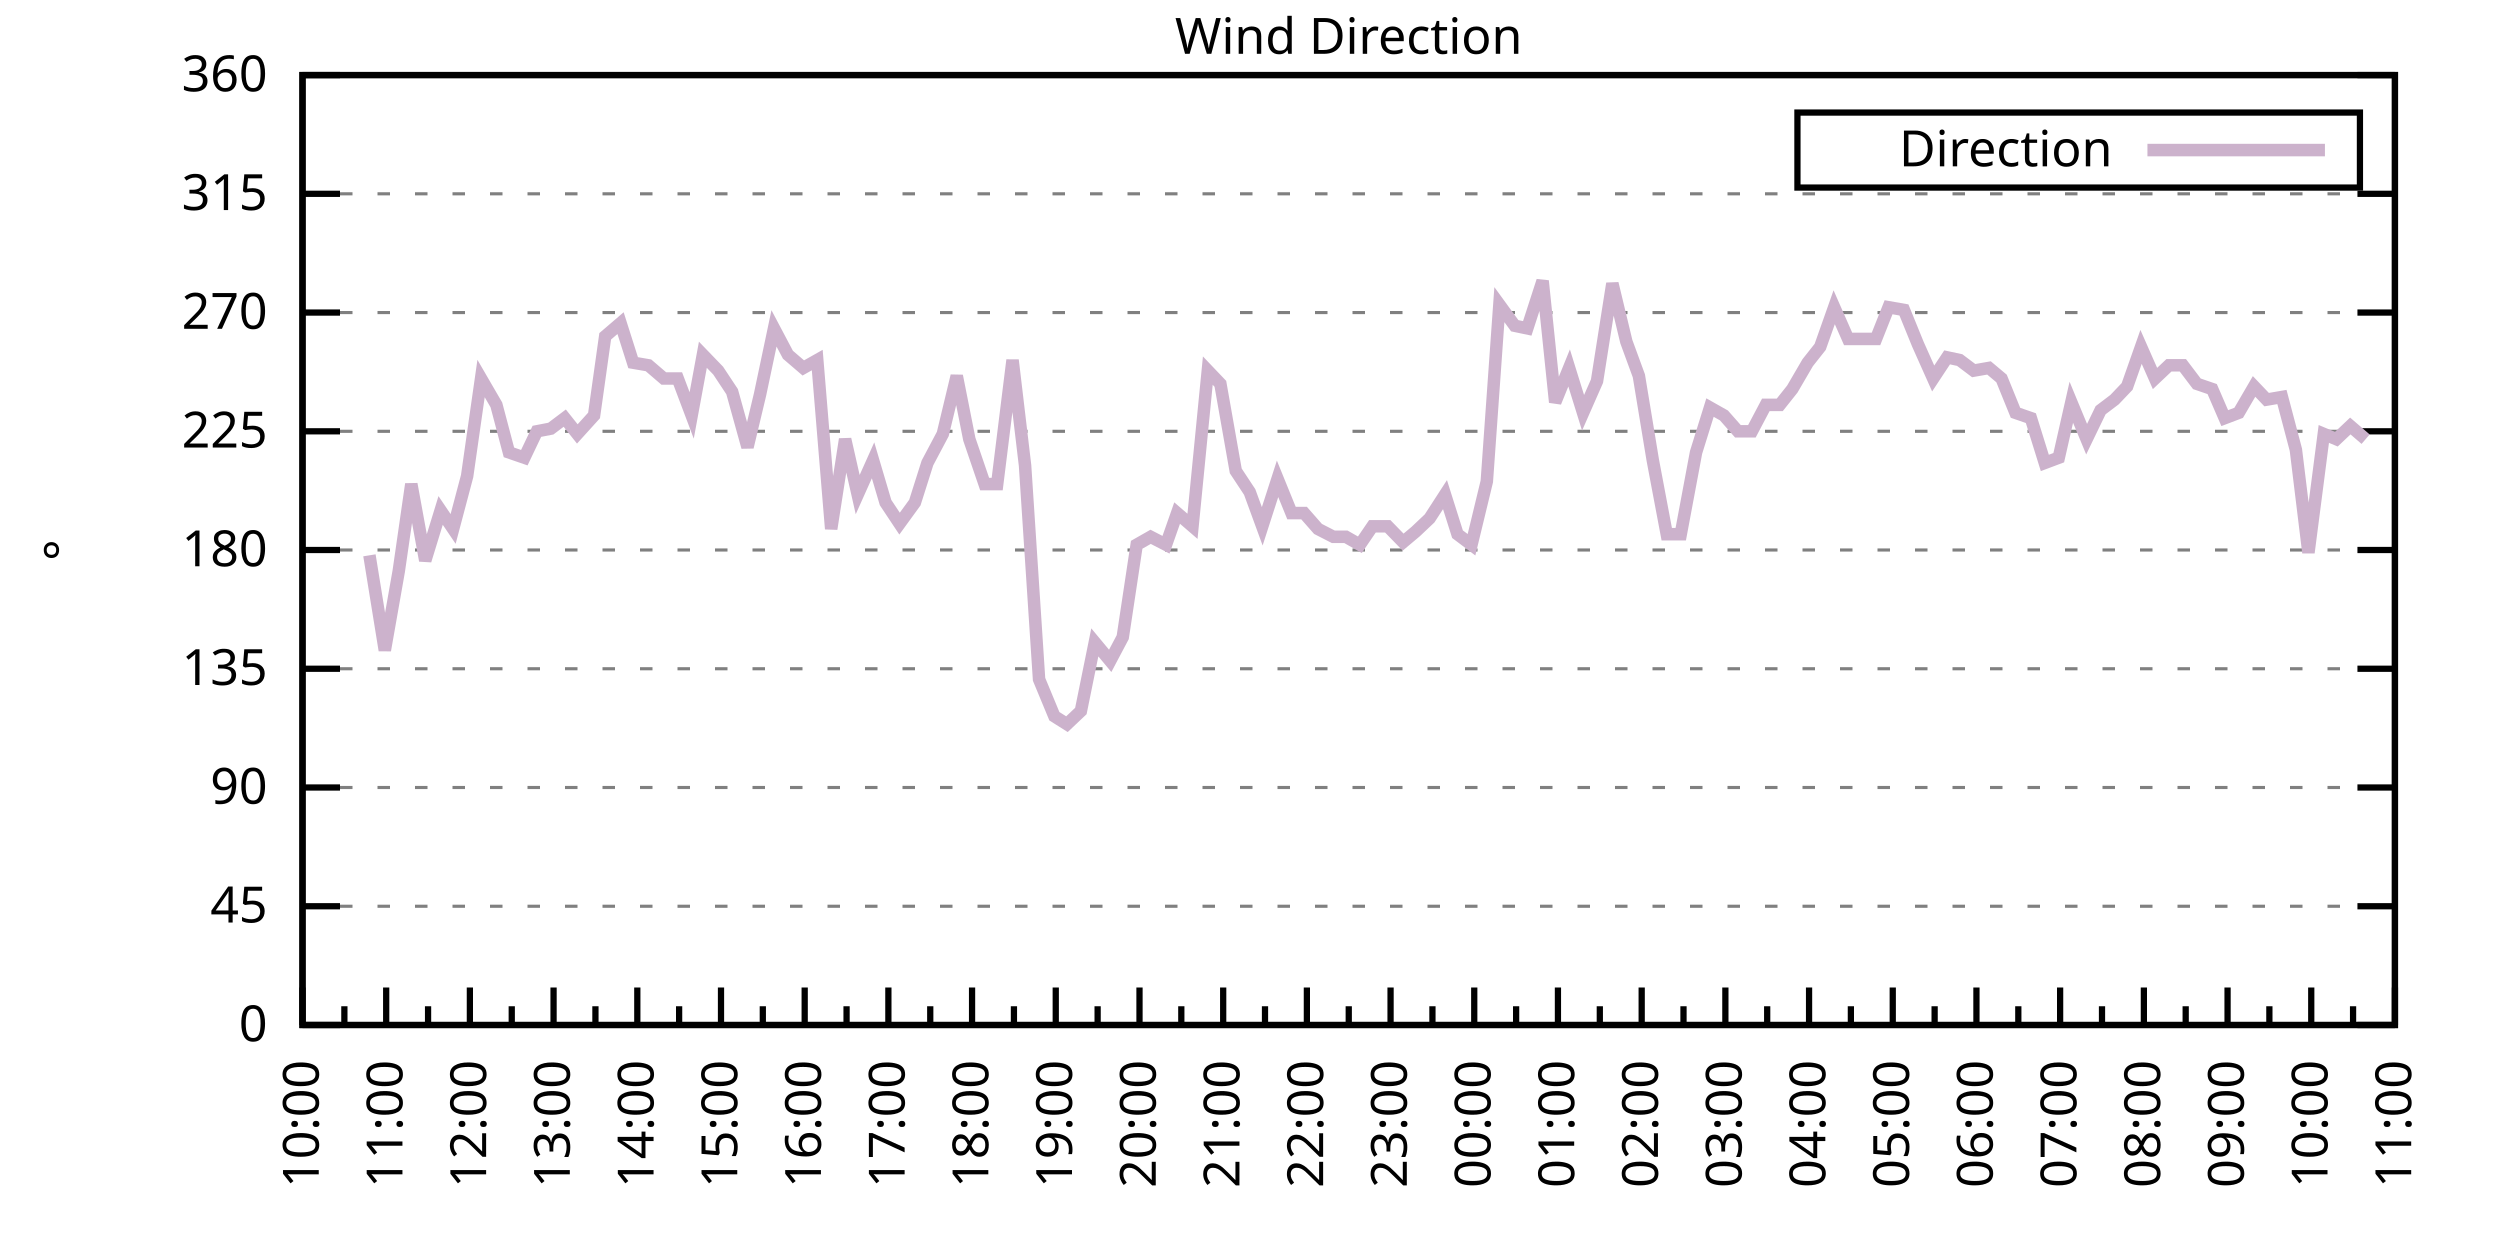
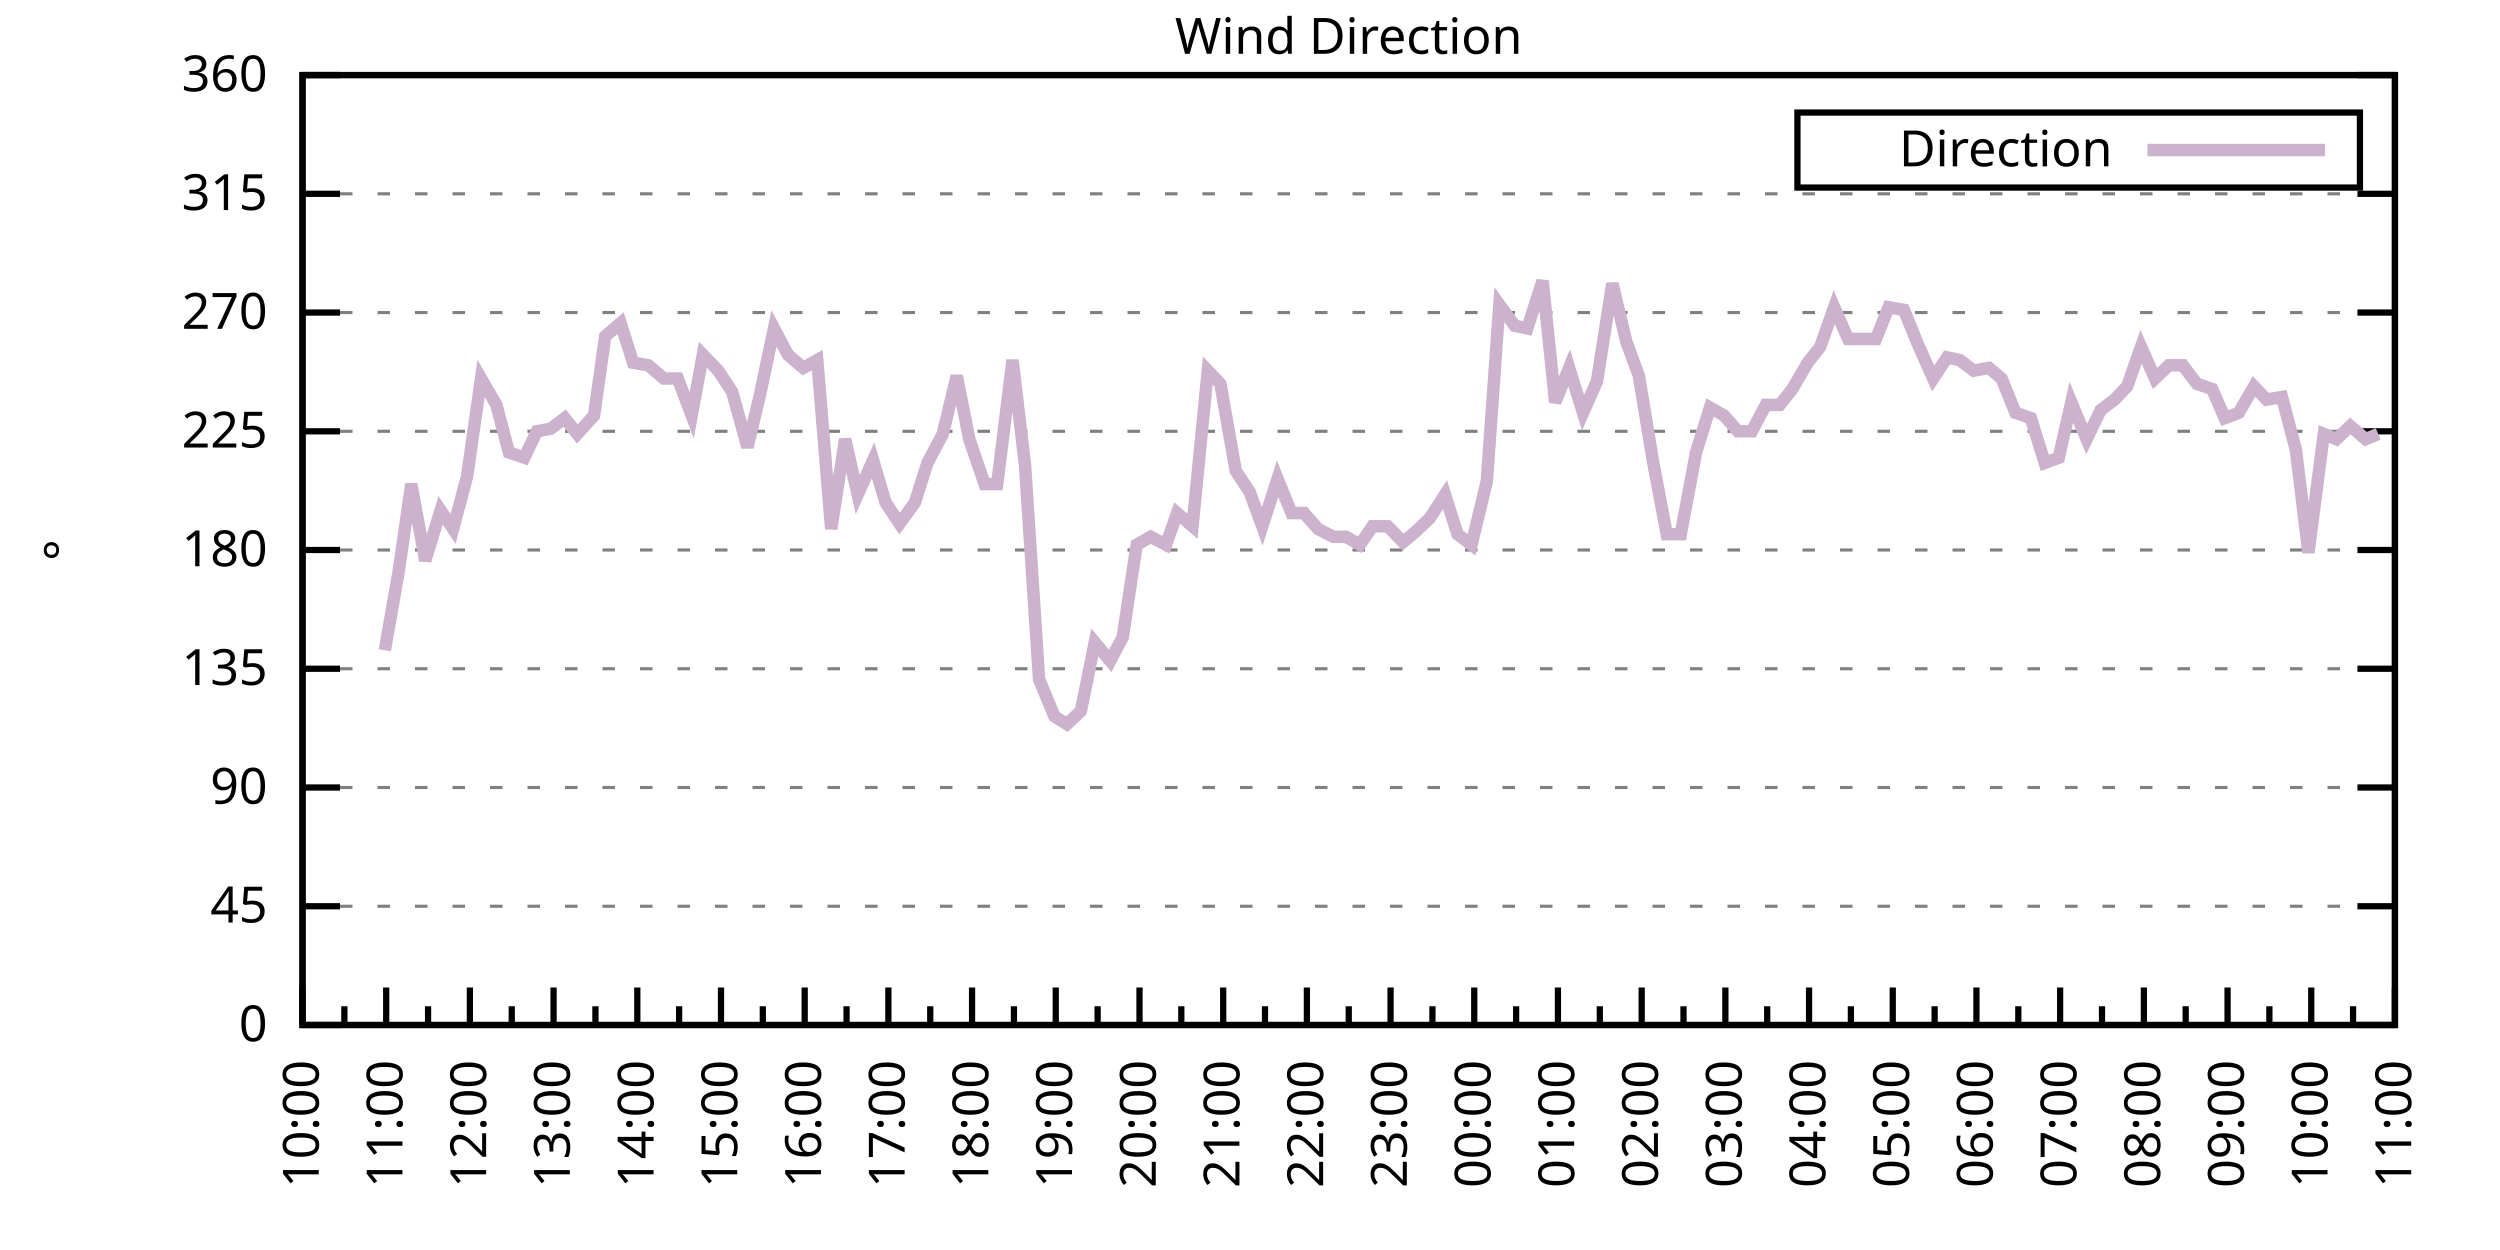
<svg xmlns="http://www.w3.org/2000/svg" xmlns:xlink="http://www.w3.org/1999/xlink" width="400" height="200" viewBox="0 0 400 200">
  <g id="gnuplot_canvas">
    <rect x="0" y="0" width="400" height="200" fill="none" />
    <defs>
      <circle id="gpDot" r="0.5" stroke-width="0.5" stroke="currentColor" />
      <path id="gpPt0" stroke-width="0.333" stroke="currentColor" d="M-1,0 h2 M0,-1 v2" />
      <path id="gpPt1" stroke-width="0.333" stroke="currentColor" d="M-1,-1 L1,1 M1,-1 L-1,1" />
      <path id="gpPt2" stroke-width="0.333" stroke="currentColor" d="M-1,0 L1,0 M0,-1 L0,1 M-1,-1 L1,1 M-1,1 L1,-1" />
      <rect id="gpPt3" stroke-width="0.333" stroke="currentColor" x="-1" y="-1" width="2" height="2" />
      <rect id="gpPt4" stroke-width="0.333" stroke="currentColor" fill="currentColor" x="-1" y="-1" width="2" height="2" />
      <circle id="gpPt5" stroke-width="0.333" stroke="currentColor" cx="0" cy="0" r="1" />
      <use xlink:href="#gpPt5" id="gpPt6" fill="currentColor" stroke="none" />
      <path id="gpPt7" stroke-width="0.333" stroke="currentColor" d="M0,-1.33 L-1.33,0.67 L1.33,0.67 z" />
      <use xlink:href="#gpPt7" id="gpPt8" fill="currentColor" stroke="none" />
      <use xlink:href="#gpPt7" id="gpPt9" stroke="currentColor" transform="rotate(180)" />
      <use xlink:href="#gpPt9" id="gpPt10" fill="currentColor" stroke="none" />
      <use xlink:href="#gpPt3" id="gpPt11" stroke="currentColor" transform="rotate(45)" />
      <use xlink:href="#gpPt11" id="gpPt12" fill="currentColor" stroke="none" />
      <path id="gpPt13" stroke-width="0.333" stroke="currentColor" d="M0,1.330 L1.265,0.411 L0.782,-1.067 L-0.782,-1.076 L-1.265,0.411 z" />
      <use xlink:href="#gpPt13" id="gpPt14" fill="currentColor" stroke="none" />
      <filter id="textbox" filterUnits="objectBoundingBox" x="0" y="0" height="1" width="1">
        <feFlood flood-color="white" flood-opacity="1" result="bgnd" />
        <feComposite in="SourceGraphic" in2="bgnd" operator="atop" />
      </filter>
      <filter id="greybox" filterUnits="objectBoundingBox" x="0" y="0" height="1" width="1">
        <feFlood flood-color="lightgrey" flood-opacity="1" result="grey" />
        <feComposite in="SourceGraphic" in2="grey" operator="atop" />
      </filter>
    </defs>
    <g fill="none" color="white" stroke="currentColor" stroke-width="1.00" stroke-linecap="butt" stroke-linejoin="miter">
</g>
    <g fill="none" color="black" stroke="currentColor" stroke-width="1.00" stroke-linecap="butt" stroke-linejoin="miter">
      <g stroke="none" shape-rendering="crispEdges">
        <polygon fill="rgb(255, 255, 255)" points="48.40,164.00 383.18,164.00 383.18,12.02 48.40,12.02 " />
      </g>
    </g>
    <g fill="none" color="black" stroke="currentColor" stroke-width="1.00" stroke-linecap="butt" stroke-linejoin="miter">
</g>
    <g fill="none" color="black" stroke="black" stroke-width="0.50" stroke-linecap="butt" stroke-linejoin="miter">
</g>
    <g fill="none" color="gray" stroke="currentColor" stroke-width="0.50" stroke-linecap="butt" stroke-linejoin="miter">
      <path stroke="gray" stroke-dasharray="2,4" class="gridline" d="M48.40,164.00 L383.19,164.00  " />
    </g>
    <g fill="none" color="gray" stroke="gray" stroke-width="1.00" stroke-linecap="butt" stroke-linejoin="miter">
</g>
    <g fill="none" color="black" stroke="currentColor" stroke-width="1.00" stroke-linecap="butt" stroke-linejoin="miter">
      <path stroke="black" d="M48.40,164.00 L54.40,164.00 M383.19,164.00 L377.19,164.00  " />
      <g transform="translate(42.80,166.60)" stroke="none" fill="black" font-family="Sans" font-size="8.00" text-anchor="end">
        <text>
          <tspan font-family="Sans"> 0</tspan>
        </text>
      </g>
    </g>
    <g fill="none" color="black" stroke="currentColor" stroke-width="1.00" stroke-linecap="butt" stroke-linejoin="miter">
</g>
    <g fill="none" color="black" stroke="black" stroke-width="0.50" stroke-linecap="butt" stroke-linejoin="miter">
</g>
    <g fill="none" color="gray" stroke="currentColor" stroke-width="0.50" stroke-linecap="butt" stroke-linejoin="miter">
      <path stroke="gray" stroke-dasharray="2,4" class="gridline" d="M48.40,145.00 L383.19,145.00  " />
    </g>
    <g fill="none" color="gray" stroke="gray" stroke-width="1.00" stroke-linecap="butt" stroke-linejoin="miter">
</g>
    <g fill="none" color="black" stroke="currentColor" stroke-width="1.00" stroke-linecap="butt" stroke-linejoin="miter">
      <path stroke="black" d="M48.40,145.00 L54.40,145.00 M383.19,145.00 L377.19,145.00  " />
      <g transform="translate(42.80,147.60)" stroke="none" fill="black" font-family="Sans" font-size="8.00" text-anchor="end">
        <text>
          <tspan font-family="Sans"> 45</tspan>
        </text>
      </g>
    </g>
    <g fill="none" color="black" stroke="currentColor" stroke-width="1.00" stroke-linecap="butt" stroke-linejoin="miter">
</g>
    <g fill="none" color="black" stroke="black" stroke-width="0.50" stroke-linecap="butt" stroke-linejoin="miter">
</g>
    <g fill="none" color="gray" stroke="currentColor" stroke-width="0.50" stroke-linecap="butt" stroke-linejoin="miter">
      <path stroke="gray" stroke-dasharray="2,4" class="gridline" d="M48.40,126.00 L383.19,126.00  " />
    </g>
    <g fill="none" color="gray" stroke="gray" stroke-width="1.00" stroke-linecap="butt" stroke-linejoin="miter">
</g>
    <g fill="none" color="black" stroke="currentColor" stroke-width="1.00" stroke-linecap="butt" stroke-linejoin="miter">
      <path stroke="black" d="M48.40,126.00 L54.40,126.00 M383.19,126.00 L377.19,126.00  " />
      <g transform="translate(42.80,128.60)" stroke="none" fill="black" font-family="Sans" font-size="8.00" text-anchor="end">
        <text>
          <tspan font-family="Sans"> 90</tspan>
        </text>
      </g>
    </g>
    <g fill="none" color="black" stroke="currentColor" stroke-width="1.00" stroke-linecap="butt" stroke-linejoin="miter">
</g>
    <g fill="none" color="black" stroke="black" stroke-width="0.50" stroke-linecap="butt" stroke-linejoin="miter">
</g>
    <g fill="none" color="gray" stroke="currentColor" stroke-width="0.50" stroke-linecap="butt" stroke-linejoin="miter">
      <path stroke="gray" stroke-dasharray="2,4" class="gridline" d="M48.40,107.00 L383.19,107.00  " />
    </g>
    <g fill="none" color="gray" stroke="gray" stroke-width="1.00" stroke-linecap="butt" stroke-linejoin="miter">
</g>
    <g fill="none" color="black" stroke="currentColor" stroke-width="1.00" stroke-linecap="butt" stroke-linejoin="miter">
      <path stroke="black" d="M48.40,107.00 L54.40,107.00 M383.19,107.00 L377.19,107.00  " />
      <g transform="translate(42.80,109.60)" stroke="none" fill="black" font-family="Sans" font-size="8.00" text-anchor="end">
        <text>
          <tspan font-family="Sans"> 135</tspan>
        </text>
      </g>
    </g>
    <g fill="none" color="black" stroke="currentColor" stroke-width="1.00" stroke-linecap="butt" stroke-linejoin="miter">
</g>
    <g fill="none" color="black" stroke="black" stroke-width="0.50" stroke-linecap="butt" stroke-linejoin="miter">
</g>
    <g fill="none" color="gray" stroke="currentColor" stroke-width="0.50" stroke-linecap="butt" stroke-linejoin="miter">
      <path stroke="gray" stroke-dasharray="2,4" class="gridline" d="M48.40,88.00 L383.19,88.00  " />
    </g>
    <g fill="none" color="gray" stroke="gray" stroke-width="1.00" stroke-linecap="butt" stroke-linejoin="miter">
</g>
    <g fill="none" color="black" stroke="currentColor" stroke-width="1.00" stroke-linecap="butt" stroke-linejoin="miter">
      <path stroke="black" d="M48.40,88.00 L54.40,88.00 M383.19,88.00 L377.19,88.00  " />
      <g transform="translate(42.80,90.60)" stroke="none" fill="black" font-family="Sans" font-size="8.00" text-anchor="end">
        <text>
          <tspan font-family="Sans"> 180</tspan>
        </text>
      </g>
    </g>
    <g fill="none" color="black" stroke="currentColor" stroke-width="1.00" stroke-linecap="butt" stroke-linejoin="miter">
</g>
    <g fill="none" color="black" stroke="black" stroke-width="0.50" stroke-linecap="butt" stroke-linejoin="miter">
</g>
    <g fill="none" color="gray" stroke="currentColor" stroke-width="0.50" stroke-linecap="butt" stroke-linejoin="miter">
      <path stroke="gray" stroke-dasharray="2,4" class="gridline" d="M48.40,69.01 L383.19,69.01  " />
    </g>
    <g fill="none" color="gray" stroke="gray" stroke-width="1.00" stroke-linecap="butt" stroke-linejoin="miter">
</g>
    <g fill="none" color="black" stroke="currentColor" stroke-width="1.00" stroke-linecap="butt" stroke-linejoin="miter">
      <path stroke="black" d="M48.40,69.01 L54.40,69.01 M383.19,69.01 L377.19,69.01  " />
      <g transform="translate(42.80,71.61)" stroke="none" fill="black" font-family="Sans" font-size="8.00" text-anchor="end">
        <text>
          <tspan font-family="Sans"> 225</tspan>
        </text>
      </g>
    </g>
    <g fill="none" color="black" stroke="currentColor" stroke-width="1.00" stroke-linecap="butt" stroke-linejoin="miter">
</g>
    <g fill="none" color="black" stroke="black" stroke-width="0.50" stroke-linecap="butt" stroke-linejoin="miter">
</g>
    <g fill="none" color="gray" stroke="currentColor" stroke-width="0.50" stroke-linecap="butt" stroke-linejoin="miter">
      <path stroke="gray" stroke-dasharray="2,4" class="gridline" d="M48.40,50.01 L383.19,50.01  " />
    </g>
    <g fill="none" color="gray" stroke="gray" stroke-width="1.00" stroke-linecap="butt" stroke-linejoin="miter">
</g>
    <g fill="none" color="black" stroke="currentColor" stroke-width="1.00" stroke-linecap="butt" stroke-linejoin="miter">
      <path stroke="black" d="M48.40,50.01 L54.40,50.01 M383.19,50.01 L377.19,50.01  " />
      <g transform="translate(42.80,52.61)" stroke="none" fill="black" font-family="Sans" font-size="8.00" text-anchor="end">
        <text>
          <tspan font-family="Sans"> 270</tspan>
        </text>
      </g>
    </g>
    <g fill="none" color="black" stroke="currentColor" stroke-width="1.00" stroke-linecap="butt" stroke-linejoin="miter">
</g>
    <g fill="none" color="black" stroke="black" stroke-width="0.50" stroke-linecap="butt" stroke-linejoin="miter">
</g>
    <g fill="none" color="gray" stroke="currentColor" stroke-width="0.50" stroke-linecap="butt" stroke-linejoin="miter">
      <path stroke="gray" stroke-dasharray="2,4" class="gridline" d="M48.40,31.01 L383.19,31.01  " />
    </g>
    <g fill="none" color="gray" stroke="gray" stroke-width="1.00" stroke-linecap="butt" stroke-linejoin="miter">
</g>
    <g fill="none" color="black" stroke="currentColor" stroke-width="1.00" stroke-linecap="butt" stroke-linejoin="miter">
      <path stroke="black" d="M48.40,31.01 L54.40,31.01 M383.19,31.01 L377.19,31.01  " />
      <g transform="translate(42.80,33.61)" stroke="none" fill="black" font-family="Sans" font-size="8.00" text-anchor="end">
        <text>
          <tspan font-family="Sans"> 315</tspan>
        </text>
      </g>
    </g>
    <g fill="none" color="black" stroke="currentColor" stroke-width="1.00" stroke-linecap="butt" stroke-linejoin="miter">
</g>
    <g fill="none" color="black" stroke="black" stroke-width="0.50" stroke-linecap="butt" stroke-linejoin="miter">
</g>
    <g fill="none" color="gray" stroke="currentColor" stroke-width="0.50" stroke-linecap="butt" stroke-linejoin="miter">
      <path stroke="gray" stroke-dasharray="2,4" class="gridline" d="M48.40,12.01 L383.19,12.01  " />
    </g>
    <g fill="none" color="gray" stroke="gray" stroke-width="1.00" stroke-linecap="butt" stroke-linejoin="miter">
</g>
    <g fill="none" color="black" stroke="currentColor" stroke-width="1.00" stroke-linecap="butt" stroke-linejoin="miter">
      <path stroke="black" d="M48.40,12.01 L54.40,12.01 M383.19,12.01 L377.19,12.01  " />
      <g transform="translate(42.80,14.61)" stroke="none" fill="black" font-family="Sans" font-size="8.00" text-anchor="end">
        <text>
          <tspan font-family="Sans"> 360</tspan>
        </text>
      </g>
    </g>
    <g fill="none" color="black" stroke="currentColor" stroke-width="1.00" stroke-linecap="butt" stroke-linejoin="miter">
      <path stroke="black" d="M48.40,164.00 L48.40,158.00  " />
      <g transform="translate(51.00,169.60) rotate(270)" stroke="none" fill="black" font-family="Sans" font-size="8.00" text-anchor="end">
        <text>
          <tspan font-family="Sans">10:00</tspan>
        </text>
      </g>
    </g>
    <g fill="none" color="black" stroke="currentColor" stroke-width="1.00" stroke-linecap="butt" stroke-linejoin="miter">
      <path stroke="black" d="M55.10,164.00 L55.10,161.00 M61.79,164.00 L61.79,158.00  " />
      <g transform="translate(64.39,169.60) rotate(270)" stroke="none" fill="black" font-family="Sans" font-size="8.00" text-anchor="end">
        <text>
          <tspan font-family="Sans">11:00</tspan>
        </text>
      </g>
    </g>
    <g fill="none" color="black" stroke="currentColor" stroke-width="1.00" stroke-linecap="butt" stroke-linejoin="miter">
      <path stroke="black" d="M68.49,164.00 L68.49,161.00 M75.18,164.00 L75.18,158.00  " />
      <g transform="translate(77.78,169.60) rotate(270)" stroke="none" fill="black" font-family="Sans" font-size="8.00" text-anchor="end">
        <text>
          <tspan font-family="Sans">12:00</tspan>
        </text>
      </g>
    </g>
    <g fill="none" color="black" stroke="currentColor" stroke-width="1.00" stroke-linecap="butt" stroke-linejoin="miter">
      <path stroke="black" d="M81.88,164.00 L81.88,161.00 M88.57,164.00 L88.57,158.00  " />
      <g transform="translate(91.17,169.60) rotate(270)" stroke="none" fill="black" font-family="Sans" font-size="8.00" text-anchor="end">
        <text>
          <tspan font-family="Sans">13:00</tspan>
        </text>
      </g>
    </g>
    <g fill="none" color="black" stroke="currentColor" stroke-width="1.00" stroke-linecap="butt" stroke-linejoin="miter">
      <path stroke="black" d="M95.27,164.00 L95.27,161.00 M101.97,164.00 L101.97,158.00  " />
      <g transform="translate(104.57,169.60) rotate(270)" stroke="none" fill="black" font-family="Sans" font-size="8.00" text-anchor="end">
        <text>
          <tspan font-family="Sans">14:00</tspan>
        </text>
      </g>
    </g>
    <g fill="none" color="black" stroke="currentColor" stroke-width="1.00" stroke-linecap="butt" stroke-linejoin="miter">
      <path stroke="black" d="M108.66,164.00 L108.66,161.00 M115.36,164.00 L115.36,158.00  " />
      <g transform="translate(117.96,169.60) rotate(270)" stroke="none" fill="black" font-family="Sans" font-size="8.00" text-anchor="end">
        <text>
          <tspan font-family="Sans">15:00</tspan>
        </text>
      </g>
    </g>
    <g fill="none" color="black" stroke="currentColor" stroke-width="1.00" stroke-linecap="butt" stroke-linejoin="miter">
      <path stroke="black" d="M122.05,164.00 L122.05,161.00 M128.75,164.00 L128.75,158.00  " />
      <g transform="translate(131.35,169.60) rotate(270)" stroke="none" fill="black" font-family="Sans" font-size="8.00" text-anchor="end">
        <text>
          <tspan font-family="Sans">16:00</tspan>
        </text>
      </g>
    </g>
    <g fill="none" color="black" stroke="currentColor" stroke-width="1.00" stroke-linecap="butt" stroke-linejoin="miter">
      <path stroke="black" d="M135.45,164.00 L135.45,161.00 M142.14,164.00 L142.14,158.00  " />
      <g transform="translate(144.74,169.60) rotate(270)" stroke="none" fill="black" font-family="Sans" font-size="8.00" text-anchor="end">
        <text>
          <tspan font-family="Sans">17:00</tspan>
        </text>
      </g>
    </g>
    <g fill="none" color="black" stroke="currentColor" stroke-width="1.00" stroke-linecap="butt" stroke-linejoin="miter">
      <path stroke="black" d="M148.84,164.00 L148.84,161.00 M155.53,164.00 L155.53,158.00  " />
      <g transform="translate(158.13,169.60) rotate(270)" stroke="none" fill="black" font-family="Sans" font-size="8.00" text-anchor="end">
        <text>
          <tspan font-family="Sans">18:00</tspan>
        </text>
      </g>
    </g>
    <g fill="none" color="black" stroke="currentColor" stroke-width="1.00" stroke-linecap="butt" stroke-linejoin="miter">
      <path stroke="black" d="M162.23,164.00 L162.23,161.00 M168.92,164.00 L168.92,158.00  " />
      <g transform="translate(171.52,169.60) rotate(270)" stroke="none" fill="black" font-family="Sans" font-size="8.00" text-anchor="end">
        <text>
          <tspan font-family="Sans">19:00</tspan>
        </text>
      </g>
    </g>
    <g fill="none" color="black" stroke="currentColor" stroke-width="1.00" stroke-linecap="butt" stroke-linejoin="miter">
      <path stroke="black" d="M175.62,164.00 L175.62,161.00 M182.32,164.00 L182.32,158.00  " />
      <g transform="translate(184.92,169.60) rotate(270)" stroke="none" fill="black" font-family="Sans" font-size="8.00" text-anchor="end">
        <text>
          <tspan font-family="Sans">20:00</tspan>
        </text>
      </g>
    </g>
    <g fill="none" color="black" stroke="currentColor" stroke-width="1.00" stroke-linecap="butt" stroke-linejoin="miter">
      <path stroke="black" d="M189.01,164.00 L189.01,161.00 M195.71,164.00 L195.71,158.00  " />
      <g transform="translate(198.31,169.60) rotate(270)" stroke="none" fill="black" font-family="Sans" font-size="8.00" text-anchor="end">
        <text>
          <tspan font-family="Sans">21:00</tspan>
        </text>
      </g>
    </g>
    <g fill="none" color="black" stroke="currentColor" stroke-width="1.00" stroke-linecap="butt" stroke-linejoin="miter">
      <path stroke="black" d="M202.40,164.00 L202.40,161.00 M209.10,164.00 L209.10,158.00  " />
      <g transform="translate(211.70,169.60) rotate(270)" stroke="none" fill="black" font-family="Sans" font-size="8.00" text-anchor="end">
        <text>
          <tspan font-family="Sans">22:00</tspan>
        </text>
      </g>
    </g>
    <g fill="none" color="black" stroke="currentColor" stroke-width="1.00" stroke-linecap="butt" stroke-linejoin="miter">
      <path stroke="black" d="M215.80,164.00 L215.80,161.00 M222.49,164.00 L222.49,158.00  " />
      <g transform="translate(225.09,169.60) rotate(270)" stroke="none" fill="black" font-family="Sans" font-size="8.00" text-anchor="end">
        <text>
          <tspan font-family="Sans">23:00</tspan>
        </text>
      </g>
    </g>
    <g fill="none" color="black" stroke="currentColor" stroke-width="1.00" stroke-linecap="butt" stroke-linejoin="miter">
      <path stroke="black" d="M229.19,164.00 L229.19,161.00 M235.88,164.00 L235.88,158.00  " />
      <g transform="translate(238.48,169.60) rotate(270)" stroke="none" fill="black" font-family="Sans" font-size="8.00" text-anchor="end">
        <text>
          <tspan font-family="Sans">00:00</tspan>
        </text>
      </g>
    </g>
    <g fill="none" color="black" stroke="currentColor" stroke-width="1.00" stroke-linecap="butt" stroke-linejoin="miter">
      <path stroke="black" d="M242.58,164.00 L242.58,161.00 M249.27,164.00 L249.27,158.00  " />
      <g transform="translate(251.87,169.60) rotate(270)" stroke="none" fill="black" font-family="Sans" font-size="8.00" text-anchor="end">
        <text>
          <tspan font-family="Sans">01:00</tspan>
        </text>
      </g>
    </g>
    <g fill="none" color="black" stroke="currentColor" stroke-width="1.00" stroke-linecap="butt" stroke-linejoin="miter">
      <path stroke="black" d="M255.97,164.00 L255.97,161.00 M262.67,164.00 L262.67,158.00  " />
      <g transform="translate(265.27,169.60) rotate(270)" stroke="none" fill="black" font-family="Sans" font-size="8.00" text-anchor="end">
        <text>
          <tspan font-family="Sans">02:00</tspan>
        </text>
      </g>
    </g>
    <g fill="none" color="black" stroke="currentColor" stroke-width="1.00" stroke-linecap="butt" stroke-linejoin="miter">
      <path stroke="black" d="M269.36,164.00 L269.36,161.00 M276.06,164.00 L276.06,158.00  " />
      <g transform="translate(278.66,169.60) rotate(270)" stroke="none" fill="black" font-family="Sans" font-size="8.00" text-anchor="end">
        <text>
          <tspan font-family="Sans">03:00</tspan>
        </text>
      </g>
    </g>
    <g fill="none" color="black" stroke="currentColor" stroke-width="1.00" stroke-linecap="butt" stroke-linejoin="miter">
      <path stroke="black" d="M282.75,164.00 L282.75,161.00 M289.45,164.00 L289.45,158.00  " />
      <g transform="translate(292.05,169.60) rotate(270)" stroke="none" fill="black" font-family="Sans" font-size="8.00" text-anchor="end">
        <text>
          <tspan font-family="Sans">04:00</tspan>
        </text>
      </g>
    </g>
    <g fill="none" color="black" stroke="currentColor" stroke-width="1.00" stroke-linecap="butt" stroke-linejoin="miter">
      <path stroke="black" d="M296.14,164.00 L296.14,161.00 M302.84,164.00 L302.84,158.00  " />
      <g transform="translate(305.44,169.60) rotate(270)" stroke="none" fill="black" font-family="Sans" font-size="8.00" text-anchor="end">
        <text>
          <tspan font-family="Sans">05:00</tspan>
        </text>
      </g>
    </g>
    <g fill="none" color="black" stroke="currentColor" stroke-width="1.00" stroke-linecap="butt" stroke-linejoin="miter">
      <path stroke="black" d="M309.54,164.00 L309.54,161.00 M316.23,164.00 L316.23,158.00  " />
      <g transform="translate(318.83,169.60) rotate(270)" stroke="none" fill="black" font-family="Sans" font-size="8.00" text-anchor="end">
        <text>
          <tspan font-family="Sans">06:00</tspan>
        </text>
      </g>
    </g>
    <g fill="none" color="black" stroke="currentColor" stroke-width="1.00" stroke-linecap="butt" stroke-linejoin="miter">
      <path stroke="black" d="M322.93,164.00 L322.93,161.00 M329.62,164.00 L329.62,158.00  " />
      <g transform="translate(332.22,169.60) rotate(270)" stroke="none" fill="black" font-family="Sans" font-size="8.00" text-anchor="end">
        <text>
          <tspan font-family="Sans">07:00</tspan>
        </text>
      </g>
    </g>
    <g fill="none" color="black" stroke="currentColor" stroke-width="1.00" stroke-linecap="butt" stroke-linejoin="miter">
      <path stroke="black" d="M336.32,164.00 L336.32,161.00 M343.02,164.00 L343.02,158.00  " />
      <g transform="translate(345.62,169.60) rotate(270)" stroke="none" fill="black" font-family="Sans" font-size="8.00" text-anchor="end">
        <text>
          <tspan font-family="Sans">08:00</tspan>
        </text>
      </g>
    </g>
    <g fill="none" color="black" stroke="currentColor" stroke-width="1.00" stroke-linecap="butt" stroke-linejoin="miter">
      <path stroke="black" d="M349.71,164.00 L349.71,161.00 M356.41,164.00 L356.41,158.00  " />
      <g transform="translate(359.01,169.60) rotate(270)" stroke="none" fill="black" font-family="Sans" font-size="8.00" text-anchor="end">
        <text>
          <tspan font-family="Sans">09:00</tspan>
        </text>
      </g>
    </g>
    <g fill="none" color="black" stroke="currentColor" stroke-width="1.00" stroke-linecap="butt" stroke-linejoin="miter">
      <path stroke="black" d="M363.10,164.00 L363.10,161.00 M369.80,164.00 L369.80,158.00  " />
      <g transform="translate(372.40,169.60) rotate(270)" stroke="none" fill="black" font-family="Sans" font-size="8.00" text-anchor="end">
        <text>
          <tspan font-family="Sans">10:00</tspan>
        </text>
      </g>
    </g>
    <g fill="none" color="black" stroke="currentColor" stroke-width="1.00" stroke-linecap="butt" stroke-linejoin="miter">
      <path stroke="black" d="M376.49,164.00 L376.49,161.00 M383.19,164.00 L383.19,158.00  " />
      <g transform="translate(385.79,169.60) rotate(270)" stroke="none" fill="black" font-family="Sans" font-size="8.00" text-anchor="end">
        <text>
          <tspan font-family="Sans">11:00</tspan>
        </text>
      </g>
    </g>
    <g fill="none" color="black" stroke="currentColor" stroke-width="1.00" stroke-linecap="butt" stroke-linejoin="miter">
</g>
    <g fill="none" color="black" stroke="currentColor" stroke-width="1.00" stroke-linecap="butt" stroke-linejoin="miter">
      <path stroke="black" d="M48.40,12.01 L48.40,164.00 L383.19,164.00 L383.19,12.01 L48.40,12.01 Z  " />
    </g>
    <g fill="none" color="black" stroke="currentColor" stroke-width="1.00" stroke-linecap="butt" stroke-linejoin="miter">
      <g transform="translate(12.80,88.01) rotate(270)" stroke="none" fill="black" font-family="Sans" font-size="8.00" text-anchor="middle">
        <text>
          <tspan font-family="Sans">°</tspan>
        </text>
      </g>
    </g>
    <g fill="none" color="black" stroke="currentColor" stroke-width="1.00" stroke-linecap="butt" stroke-linejoin="miter">
</g>
    <g fill="none" color="black" stroke="currentColor" stroke-width="1.00" stroke-linecap="butt" stroke-linejoin="miter">
      <path stroke="black" d="M287.59,30.01 L287.59,18.01 L377.59,18.01 L377.59,30.01 L287.59,30.01 Z  " />
    </g>
    <g id="Wind_direction_plot_1">
      <g fill="none" color="white" stroke="black" stroke-width="2.00" stroke-linecap="butt" stroke-linejoin="miter">
</g>
      <g fill="none" color="black" stroke="currentColor" stroke-width="2.00" stroke-linecap="butt" stroke-linejoin="miter">
        <g transform="translate(337.99,26.61)" stroke="none" fill="black" font-family="Sans" font-size="8.00" text-anchor="end">
          <text>
            <tspan font-family="Sans">Direction</tspan>
          </text>
        </g>
      </g>
      <g fill="none" color="black" stroke="currentColor" stroke-width="2.00" stroke-linecap="butt" stroke-linejoin="miter">
-         <path stroke="rgb(204, 178, 204)" d="M343.59,24.01 L371.99,24.01 M59.11,88.85 L61.57,104.05 L63.80,91.38 L65.81,77.45 L68.04,89.69 L70.50,81.67   L72.50,84.63 L74.74,76.18 L76.97,60.56 L79.42,64.78 L81.43,72.38 L83.89,73.23 L85.90,69.01 L88.13,68.58   L90.36,66.90 L92.37,69.43 L95.05,66.47 L96.83,53.81 L99.29,51.70 L101.30,58.03 L103.75,58.45 L106.21,60.56   L108.44,60.56 L110.67,66.47 L112.46,56.76 L114.91,59.30 L117.14,62.67 L119.60,71.54 L121.61,63.10 L123.84,52.54   L126.07,56.76 L128.53,58.87 L130.76,57.61 L132.99,84.63 L135.22,70.27 L137.23,79.14 L139.69,73.65 L141.69,80.41   L143.93,83.78 L146.38,80.41 L148.39,74.07 L150.85,69.43 L153.08,60.14 L155.09,70.27 L157.54,77.45 L159.55,77.45   L162.01,57.61 L164.01,74.49 L166.25,108.69 L168.70,114.60 L170.71,115.87 L172.94,113.76 L175.17,102.78 L177.63,105.74   L179.64,101.94 L181.87,87.16 L184.10,85.89 L186.56,87.16 L188.34,82.09 L190.80,84.21 L193.25,59.30 L195.26,61.41   L197.72,75.34 L199.95,78.72 L201.96,84.21 L204.41,76.61 L206.64,82.09 L208.65,82.09 L210.88,84.63 L213.34,85.89   L215.35,85.89 L217.58,87.16 L219.59,84.21 L222.04,84.21 L224.50,86.74 L226.51,85.05 L228.74,82.94 L231.20,79.14   L233.20,85.47 L235.44,87.16 L237.89,77.03 L239.90,48.74 L242.36,52.12 L244.36,52.54 L246.82,44.94 L248.83,64.36   L251.06,58.87 L253.29,66.05 L255.52,60.98 L257.98,45.36 L260.21,54.65 L262.22,60.14 L264.45,73.65 L266.68,85.47   L268.92,85.47 L271.37,72.38 L273.60,65.21 L275.83,66.47 L278.07,69.01 L280.30,69.01 L282.53,64.78 L284.76,64.78   L286.77,62.25 L289.23,58.03 L291.23,55.50 L293.47,49.16 L295.70,54.23 L298.15,54.23 L300.16,54.23 L302.17,49.16   L304.63,49.59 L306.86,55.07 L309.31,60.56 L311.54,57.18 L313.55,57.61 L315.79,59.30 L318.24,58.87 L320.25,60.56   L322.48,66.05 L324.94,66.90 L327.17,74.07 L329.40,73.23 L331.41,64.36 L333.86,70.27 L336.10,65.63 L338.33,63.94   L340.34,61.83 L342.57,55.50 L344.80,60.56 L347.03,58.45 L349.26,58.45 L351.50,61.41 L353.95,62.25 L355.96,66.90   L358.19,66.05 L360.65,61.83 L362.66,63.94 L365.11,63.52 L367.34,71.96 L369.35,88.43 L371.81,69.43 L373.82,70.27   L376.05,68.16 L378.50,70.27  " />
+         <path stroke="rgb(204, 178, 204)" d="M343.59,24.01 L371.99,24.01 M61.57,104.05 L63.80,91.38 L65.81,77.45 L68.04,89.69 L70.50,81.67 L72.50,84.63   L74.74,76.18 L76.97,60.56 L79.42,64.78 L81.43,72.38 L83.89,73.23 L85.90,69.01 L88.13,68.58 L90.36,66.90   L92.37,69.43 L95.05,66.47 L96.83,53.81 L99.29,51.70 L101.30,58.03 L103.75,58.45 L106.21,60.56 L108.44,60.56   L110.67,66.47 L112.46,56.76 L114.91,59.30 L117.14,62.67 L119.60,71.54 L121.61,63.10 L123.84,52.54 L126.07,56.76   L128.53,58.87 L130.76,57.61 L132.99,84.63 L135.22,70.27 L137.23,79.14 L139.69,73.65 L141.69,80.41 L143.93,83.78   L146.38,80.41 L148.39,74.07 L150.85,69.43 L153.08,60.14 L155.09,70.27 L157.54,77.45 L159.55,77.45 L162.01,57.61   L164.01,74.49 L166.25,108.69 L168.70,114.60 L170.71,115.87 L172.94,113.76 L175.17,102.78 L177.63,105.74 L179.64,101.94   L181.87,87.16 L184.10,85.89 L186.56,87.16 L188.34,82.09 L190.80,84.21 L193.25,59.30 L195.26,61.41 L197.72,75.34   L199.95,78.72 L201.96,84.21 L204.41,76.61 L206.64,82.09 L208.65,82.09 L210.88,84.63 L213.34,85.89 L215.35,85.89   L217.58,87.16 L219.59,84.21 L222.04,84.21 L224.50,86.74 L226.51,85.05 L228.74,82.94 L231.20,79.14 L233.20,85.47   L235.44,87.16 L237.89,77.03 L239.90,48.74 L242.36,52.12 L244.36,52.54 L246.82,44.94 L248.83,64.36 L251.06,58.87   L253.29,66.05 L255.52,60.98 L257.98,45.36 L260.21,54.65 L262.22,60.14 L264.45,73.65 L266.68,85.47 L268.92,85.47   L271.37,72.38 L273.60,65.21 L275.83,66.47 L278.07,69.01 L280.30,69.01 L282.53,64.78 L284.76,64.78 L286.77,62.25   L289.23,58.03 L291.23,55.50 L293.47,49.16 L295.70,54.23 L298.15,54.23 L300.16,54.23 L302.17,49.16 L304.63,49.59   L306.86,55.07 L309.31,60.56 L311.54,57.18 L313.55,57.61 L315.79,59.30 L318.24,58.87 L320.25,60.56 L322.48,66.05   L324.94,66.90 L327.17,74.07 L329.40,73.23 L331.41,64.36 L333.86,70.27 L336.10,65.63 L338.33,63.94 L340.34,61.83   L342.57,55.50 L344.80,60.56 L347.03,58.45 L349.26,58.45 L351.50,61.41 L353.95,62.25 L355.96,66.90 L358.19,66.05   L360.65,61.83 L362.66,63.94 L365.11,63.52 L367.34,71.96 L369.35,88.43 L371.81,69.43 L373.82,70.27 L376.05,68.16   L378.50,70.27 L380.51,69.43  " />
      </g>
    </g>
    <g fill="none" color="black" stroke="currentColor" stroke-width="2.00" stroke-linecap="butt" stroke-linejoin="miter">
</g>
    <g fill="none" color="black" stroke="black" stroke-width="1.00" stroke-linecap="butt" stroke-linejoin="miter">
</g>
    <g fill="none" color="black" stroke="currentColor" stroke-width="1.00" stroke-linecap="butt" stroke-linejoin="miter">
      <path stroke="black" d="M48.40,12.01 L48.40,164.00 L383.19,164.00 L383.19,12.01 L48.40,12.01 Z  " />
    </g>
    <g fill="none" color="black" stroke="currentColor" stroke-width="1.00" stroke-linecap="butt" stroke-linejoin="miter">
      <g transform="translate(215.79,8.61)" stroke="none" fill="black" font-family="Sans" font-size="8.00" text-anchor="middle">
        <text>
          <tspan font-family="Sans">Wind Direction</tspan>
        </text>
      </g>
    </g>
    <g fill="none" color="black" stroke="currentColor" stroke-width="1.00" stroke-linecap="butt" stroke-linejoin="miter">
</g>
  </g>
</svg>
